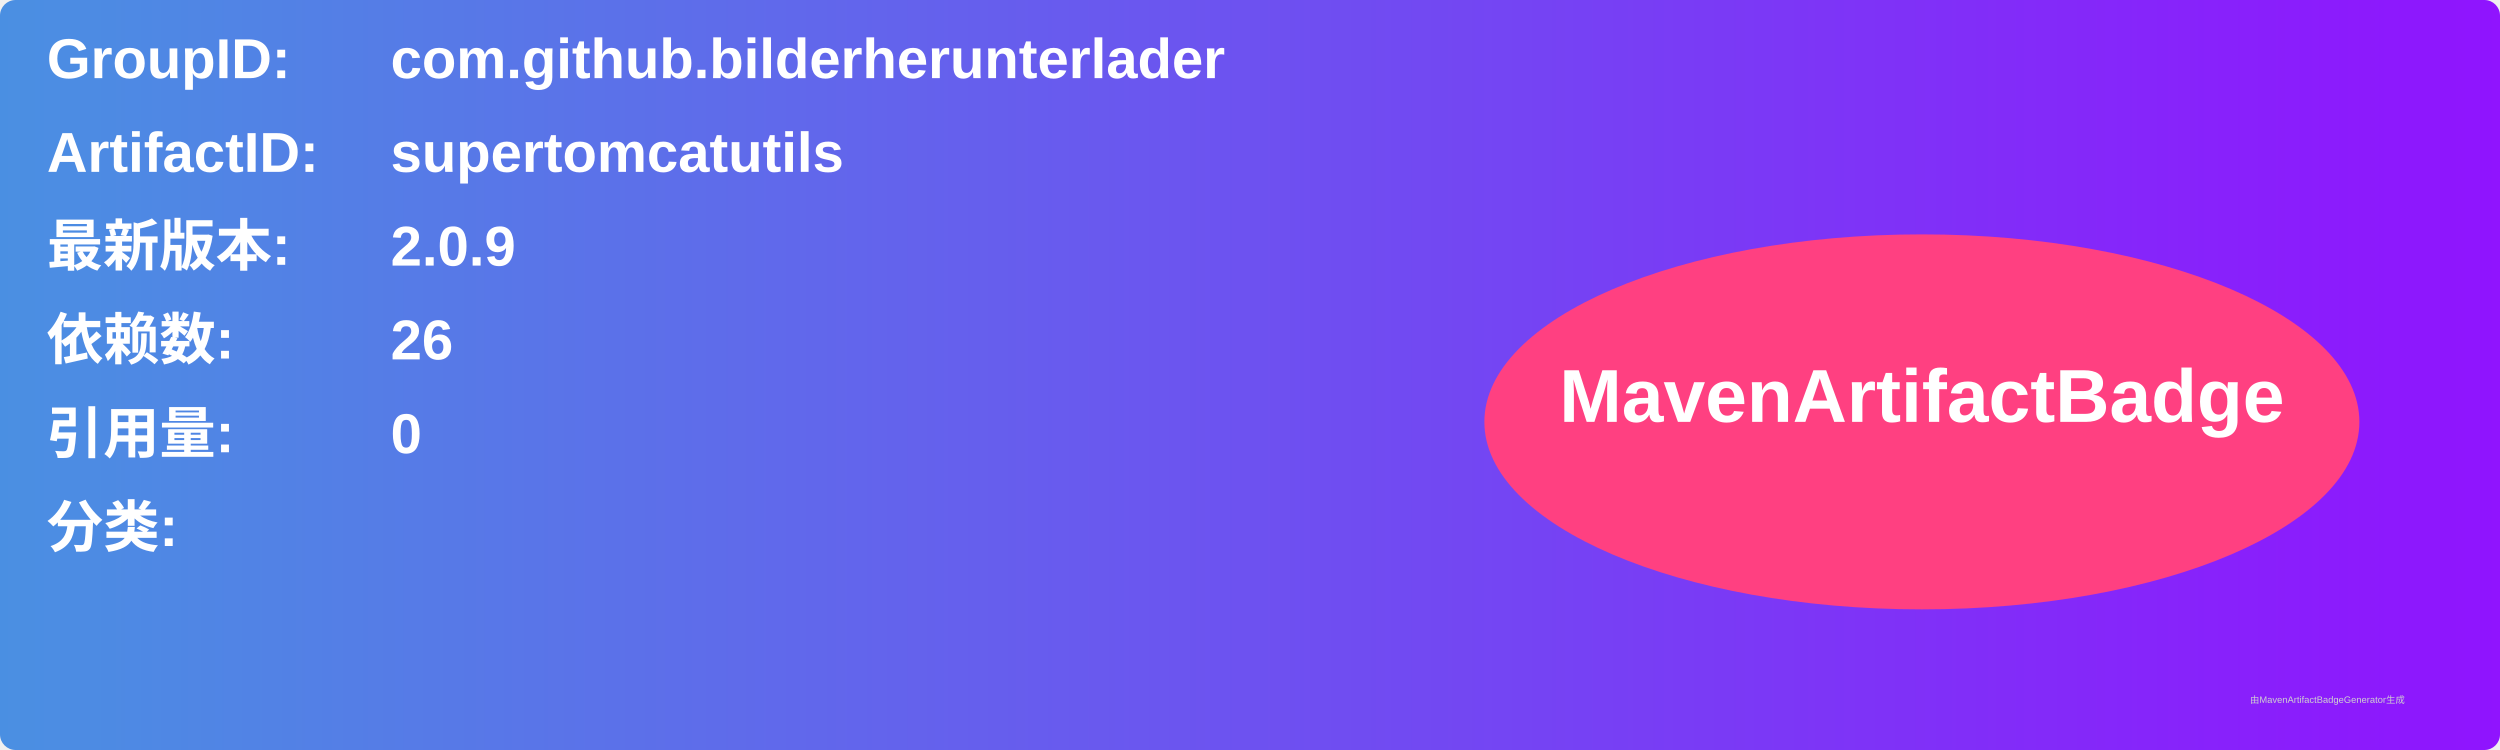
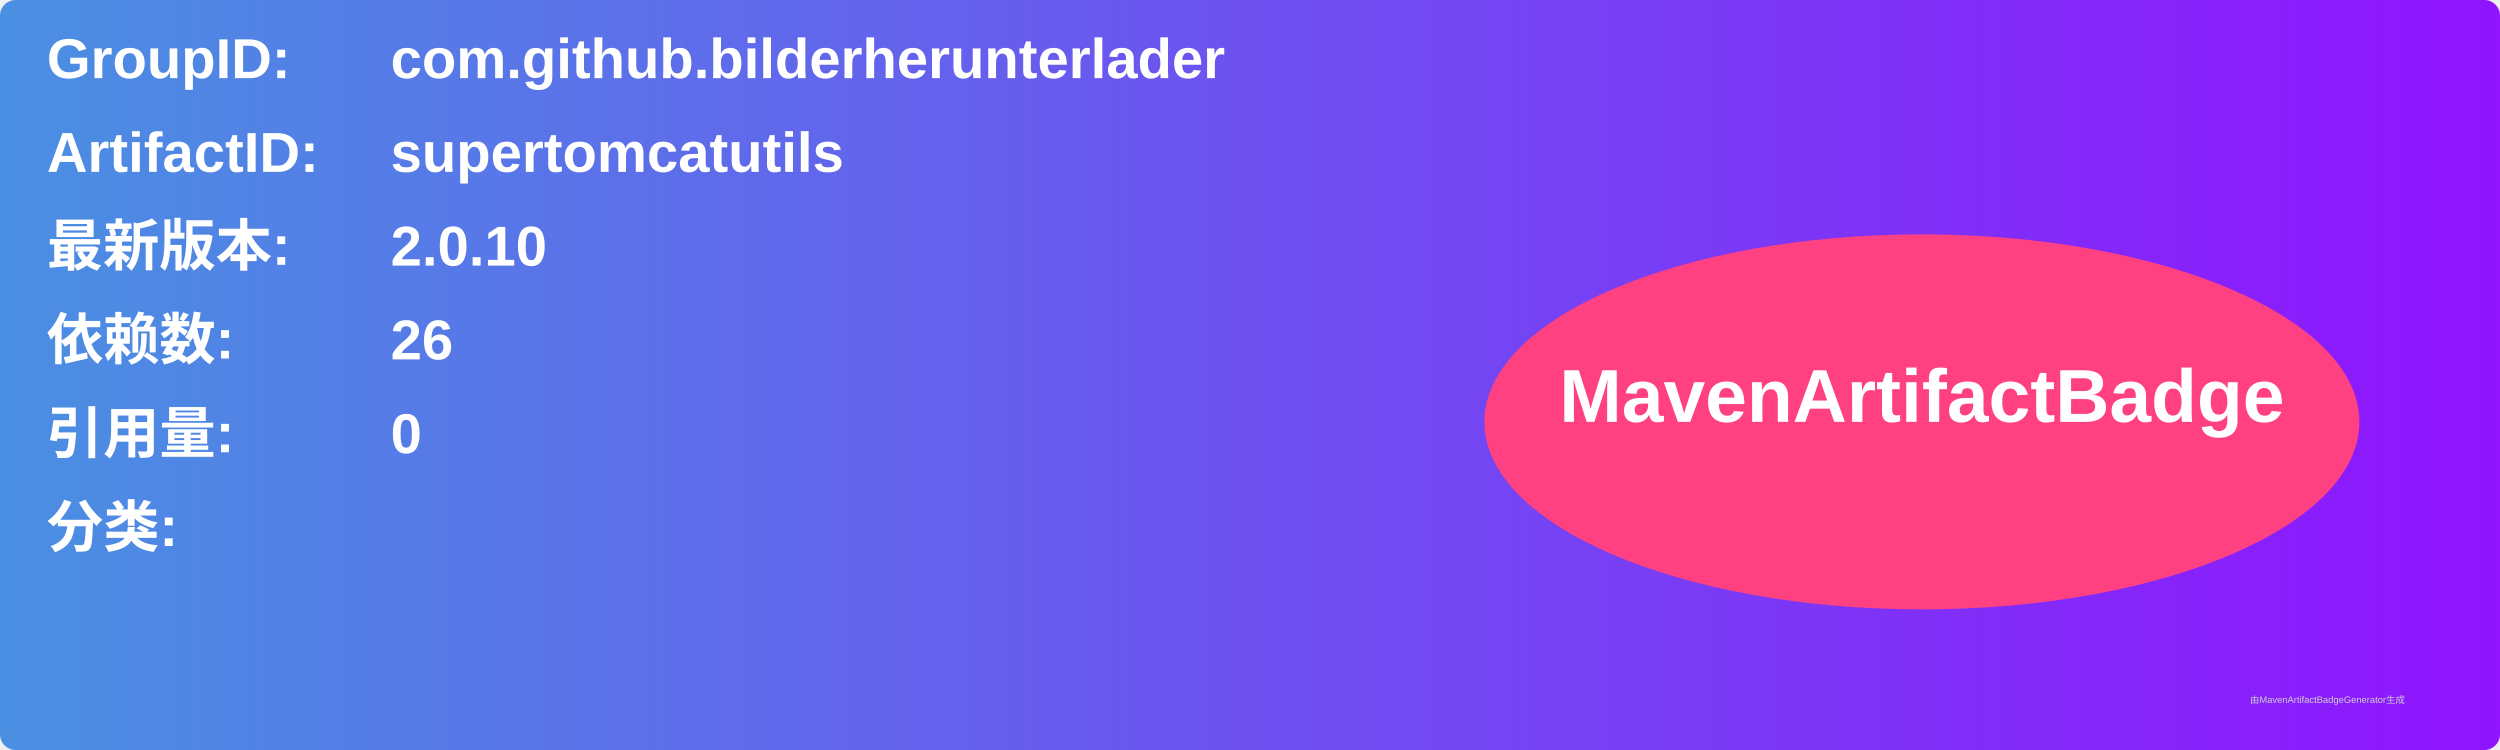
<svg xmlns="http://www.w3.org/2000/svg" width="800" height="240" viewBox="0 0 800 240">
  <linearGradient id="grad" x1="0%" y1="0%" x2="100%" y2="0%">
    <stop offset="0%" stop-color="#4a90e2" />
    <stop offset="100%" stop-color="#9013fe" />
  </linearGradient>
  <rect width="100%" height="100%" rx="5" ry="5" fill="url(#grad)" />
  <g transform="translate(15, 15)">
    <text x="0" y="10" font-family="Arial" font-size="18" fill="white" font-weight="bold" width="260">GroupID:</text>
    <text x="110" y="10" font-family="Arial" font-size="18" fill="white" font-weight="bold" width="460">com.github.bilderherunterlader</text>
    <text x="0" y="40" font-family="Arial" font-size="18" fill="white" font-weight="bold" width="260">ArtifactID:</text>
    <text x="110" y="40" font-family="Arial" font-size="18" fill="white" font-weight="bold" width="460">supertomcatutils</text>
    <text x="0" y="70" font-family="Arial" font-size="18" fill="white" font-weight="bold">最新版本:</text>
    <text x="110" y="70" font-family="Arial" font-size="18" fill="white" font-weight="bold">
-       <tspan font-weight="bold">2.0.9</tspan>
+       <tspan font-weight="bold">2.0.10</tspan>
    </text>
    <text x="0" y="100" font-family="Arial" font-size="18" fill="white" font-weight="bold">依赖数: </text>
    <text x="110" y="100" font-family="Arial" font-size="18" fill="white">
      <tspan font-weight="bold">26</tspan>
    </text>
    <text x="0" y="130" font-family="Arial" font-size="18" fill="white" font-weight="bold">引用量: </text>
    <text x="110" y="130" font-family="Arial" font-size="18" fill="white">
      <tspan font-weight="bold">0</tspan>
    </text>
    <text x="0" y="160" font-family="Arial" font-size="18" fill="white" font-weight="bold">分类:</text>
    <text x="10" y="190" font-family="Arial" font-size="10" fill="white">
      <tspan font-weight="bold" />
    </text>
    <ellipse cx="600" cy="120" rx="140" ry="60" fill="#ff4081" />
    <text x="600" y="120" text-anchor="middle" font-family="Arial" font-size="24" fill="white" font-weight="bold">MavenArtifactBadge</text>
  </g>
  <text x="720" y="225" font-family="Arial" font-size="3" fill="#d0d0d0">由MavenArtifactBadgeGenerator生成</text>
</svg>
